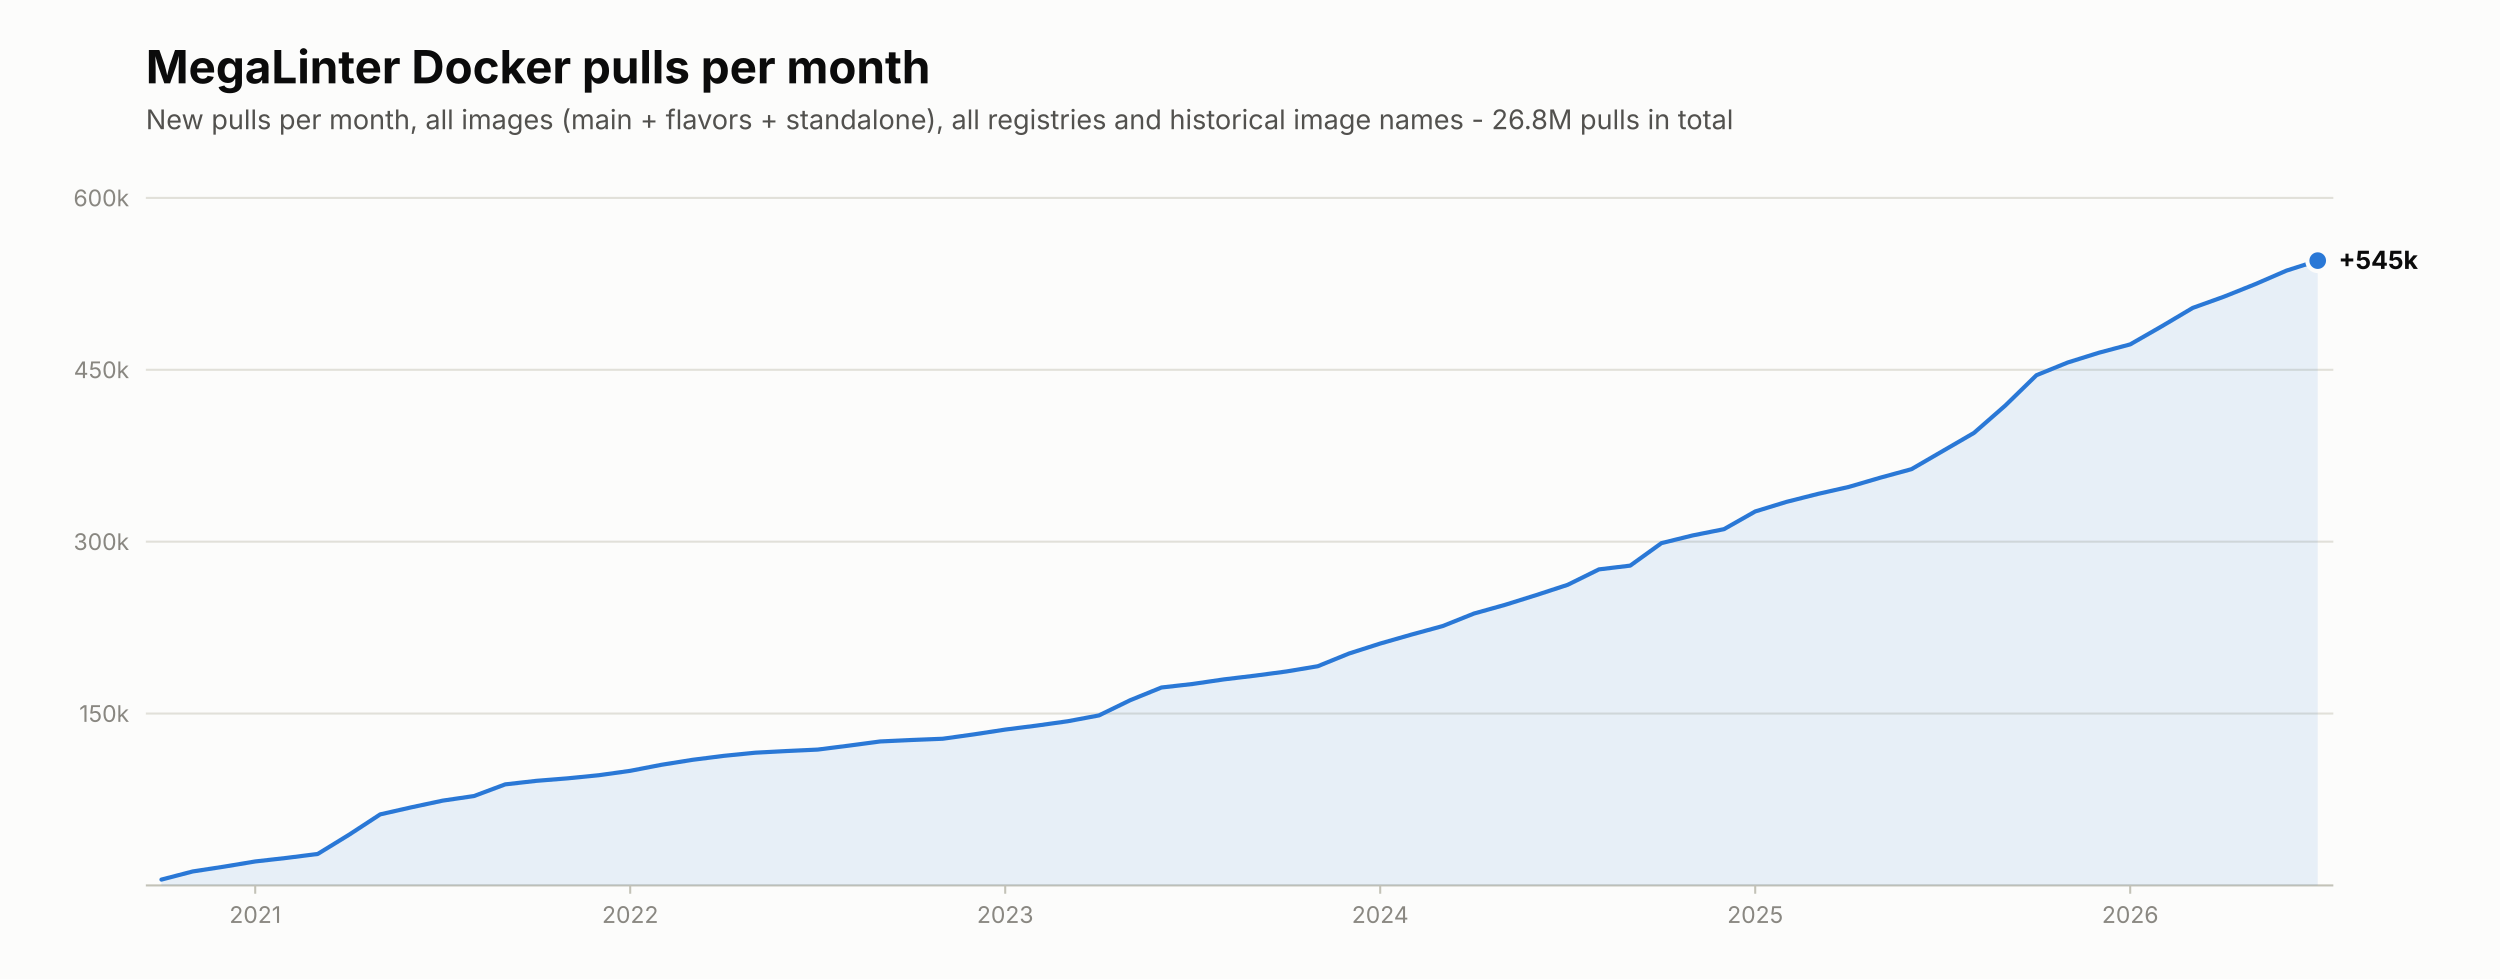
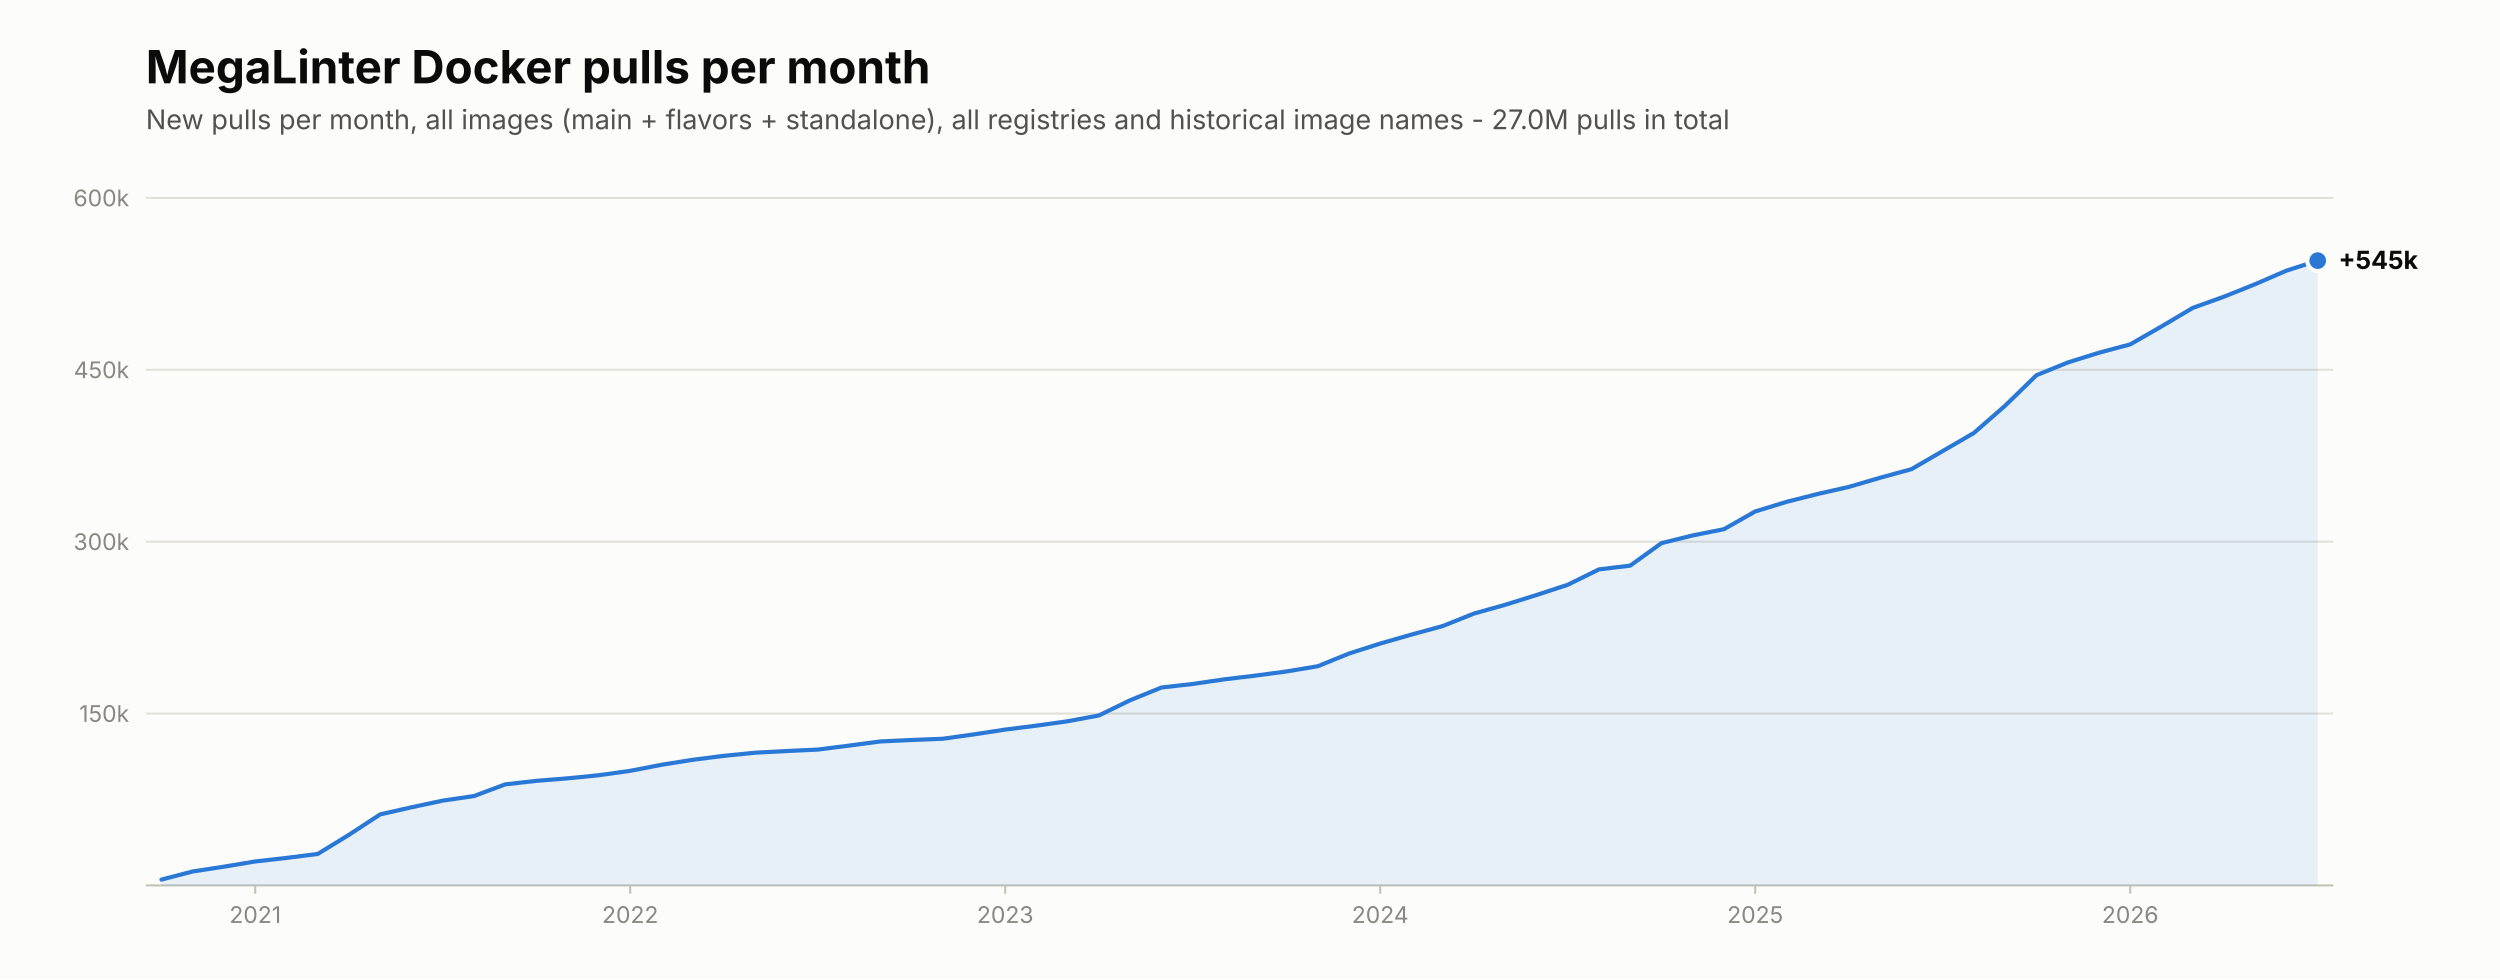
<svg xmlns="http://www.w3.org/2000/svg" viewBox="0 0 1200 470" width="1200" height="470" role="img" aria-label="New MegaLinter Docker image pulls per month">
  <rect width="1200" height="470" fill="#fcfcfb" />
  <text x="70.0" y="40.0" font-family="system-ui,-apple-system,'Segoe UI',sans-serif" font-size="22" font-weight="650" fill="#0b0b0b">MegaLinter Docker pulls per month</text>
-   <text x="70.0" y="62.0" font-family="system-ui,-apple-system,'Segoe UI',sans-serif" font-size="13" fill="#52514e">New pulls per month, all images (main + flavors + standalone), all registries and historical image names - 26.8M pulls in total</text>
+   <text x="70.0" y="62.0" font-family="system-ui,-apple-system,'Segoe UI',sans-serif" font-size="13" fill="#52514e">New pulls per month, all images (main + flavors + standalone), all registries and historical image names - 27.0M pulls in total</text>
  <line x1="70.0" y1="425.0" x2="1120.0" y2="425.0" stroke="#c3c2b7" stroke-width="1" />
  <line x1="70.0" y1="342.5" x2="1120.0" y2="342.5" stroke="#e1e0d9" stroke-width="1" />
  <text x="62.0" y="346.5" font-family="system-ui,-apple-system,'Segoe UI',sans-serif" font-size="11" fill="#898781" text-anchor="end">150k</text>
  <line x1="70.0" y1="260.0" x2="1120.0" y2="260.0" stroke="#e1e0d9" stroke-width="1" />
  <text x="62.0" y="264.0" font-family="system-ui,-apple-system,'Segoe UI',sans-serif" font-size="11" fill="#898781" text-anchor="end">300k</text>
  <line x1="70.0" y1="177.5" x2="1120.0" y2="177.5" stroke="#e1e0d9" stroke-width="1" />
  <text x="62.0" y="181.5" font-family="system-ui,-apple-system,'Segoe UI',sans-serif" font-size="11" fill="#898781" text-anchor="end">450k</text>
  <line x1="70.0" y1="95.0" x2="1120.0" y2="95.0" stroke="#e1e0d9" stroke-width="1" />
  <text x="62.0" y="99.0" font-family="system-ui,-apple-system,'Segoe UI',sans-serif" font-size="11" fill="#898781" text-anchor="end">600k</text>
  <path d="M77.5,425.0 L77.5,422.2 L92.5,418.3 L107.5,416.0 L122.5,413.5 L137.5,411.8 L152.5,409.9 L167.5,400.7 L182.5,390.9 L197.5,387.5 L212.5,384.3 L227.5,382.1 L242.5,376.5 L257.5,374.8 L272.5,373.6 L287.5,372.1 L302.5,370.0 L317.5,367.1 L332.5,364.7 L347.5,362.8 L362.5,361.3 L377.5,360.5 L392.5,359.8 L407.5,357.9 L422.5,355.9 L437.5,355.2 L452.5,354.6 L467.5,352.5 L482.5,350.2 L497.5,348.3 L512.5,346.2 L527.5,343.4 L542.5,336.1 L557.5,330.0 L572.5,328.3 L587.5,326.1 L602.5,324.3 L617.5,322.3 L632.5,319.8 L647.5,313.7 L662.5,308.9 L677.5,304.6 L692.5,300.5 L707.5,294.5 L722.5,290.3 L737.5,285.6 L752.5,280.7 L767.5,273.3 L782.5,271.5 L797.5,260.7 L812.5,257.0 L827.5,254.0 L842.5,245.5 L857.5,240.9 L872.5,237.1 L887.5,233.7 L902.5,229.3 L917.5,225.2 L932.5,216.5 L947.5,207.8 L962.5,194.7 L977.5,180.1 L992.5,174.0 L1007.5,169.3 L1022.5,165.3 L1037.5,156.7 L1052.5,147.8 L1067.5,142.4 L1082.5,136.4 L1097.5,129.9 L1112.5,125.1 L1112.5,425.0 Z" fill="#2a78d6" fill-opacity="0.10" />
  <polyline points="77.5,422.2 92.5,418.3 107.5,416.0 122.5,413.5 137.5,411.8 152.5,409.9 167.5,400.7 182.5,390.9 197.5,387.5 212.5,384.3 227.5,382.1 242.5,376.5 257.5,374.8 272.5,373.6 287.5,372.1 302.5,370.0 317.5,367.1 332.5,364.7 347.5,362.8 362.5,361.3 377.5,360.5 392.5,359.8 407.5,357.9 422.5,355.9 437.5,355.2 452.5,354.6 467.5,352.5 482.5,350.2 497.5,348.3 512.5,346.2 527.5,343.4 542.5,336.1 557.5,330.0 572.5,328.3 587.5,326.1 602.5,324.3 617.5,322.3 632.5,319.8 647.5,313.7 662.5,308.9 677.5,304.6 692.5,300.5 707.5,294.5 722.5,290.3 737.5,285.6 752.5,280.7 767.5,273.3 782.5,271.5 797.5,260.7 812.5,257.0 827.5,254.0 842.5,245.5 857.5,240.9 872.5,237.1 887.5,233.7 902.5,229.3 917.5,225.2 932.5,216.5 947.5,207.8 962.5,194.7 977.5,180.1 992.5,174.0 1007.5,169.3 1022.5,165.3 1037.5,156.7 1052.5,147.8 1067.5,142.4 1082.5,136.4 1097.5,129.9 1112.5,125.1" fill="none" stroke="#2a78d6" stroke-width="2" stroke-linecap="round" stroke-linejoin="round" />
  <circle cx="1112.5" cy="125.1" r="6" fill="#fcfcfb" />
  <circle cx="1112.5" cy="125.1" r="4" fill="#2a78d6" />
  <text x="1122.5" y="129.1" font-family="system-ui,-apple-system,'Segoe UI',sans-serif" font-size="12" font-weight="650" fill="#0b0b0b">+545k</text>
  <line x1="122.5" y1="425.0" x2="122.5" y2="429.0" stroke="#c3c2b7" stroke-width="1" />
  <text x="122.5" y="443.0" font-family="system-ui,-apple-system,'Segoe UI',sans-serif" font-size="11" fill="#898781" text-anchor="middle">2021</text>
  <line x1="302.5" y1="425.0" x2="302.5" y2="429.0" stroke="#c3c2b7" stroke-width="1" />
  <text x="302.5" y="443.0" font-family="system-ui,-apple-system,'Segoe UI',sans-serif" font-size="11" fill="#898781" text-anchor="middle">2022</text>
  <line x1="482.5" y1="425.0" x2="482.5" y2="429.0" stroke="#c3c2b7" stroke-width="1" />
  <text x="482.5" y="443.0" font-family="system-ui,-apple-system,'Segoe UI',sans-serif" font-size="11" fill="#898781" text-anchor="middle">2023</text>
  <line x1="662.5" y1="425.0" x2="662.5" y2="429.0" stroke="#c3c2b7" stroke-width="1" />
  <text x="662.5" y="443.0" font-family="system-ui,-apple-system,'Segoe UI',sans-serif" font-size="11" fill="#898781" text-anchor="middle">2024</text>
  <line x1="842.5" y1="425.0" x2="842.5" y2="429.0" stroke="#c3c2b7" stroke-width="1" />
  <text x="842.5" y="443.0" font-family="system-ui,-apple-system,'Segoe UI',sans-serif" font-size="11" fill="#898781" text-anchor="middle">2025</text>
  <line x1="1022.5" y1="425.0" x2="1022.5" y2="429.0" stroke="#c3c2b7" stroke-width="1" />
  <text x="1022.5" y="443.0" font-family="system-ui,-apple-system,'Segoe UI',sans-serif" font-size="11" fill="#898781" text-anchor="middle">2026</text>
</svg>
